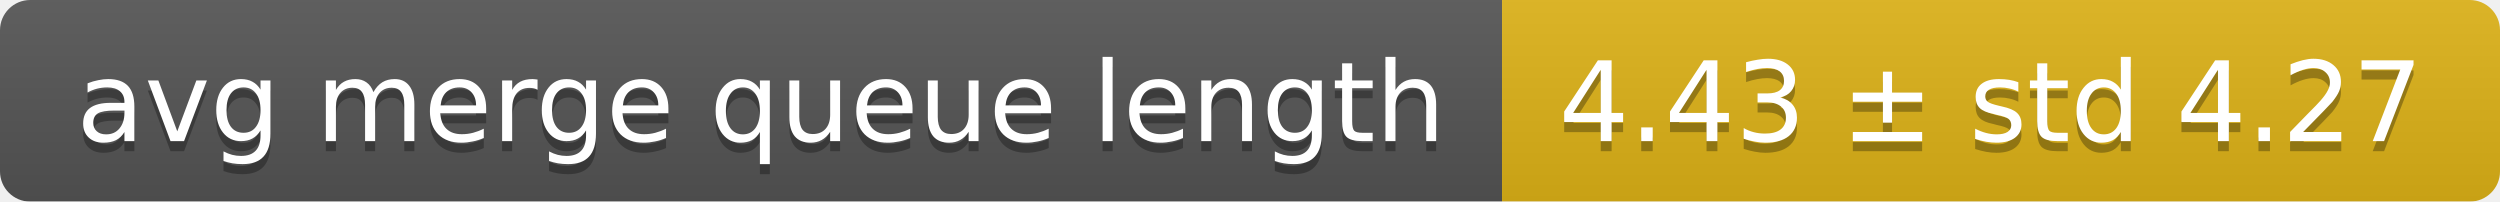
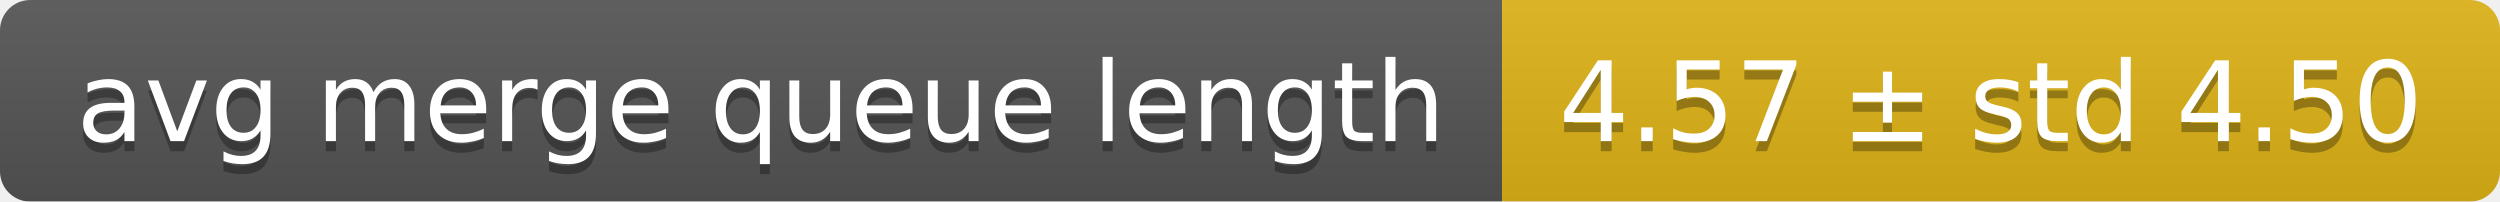
<svg xmlns="http://www.w3.org/2000/svg" width="248" height="20">
  <linearGradient id="smooth" x2="0" y2="100%">
    <stop offset="0" stop-color="#bbb" stop-opacity=".1" />
    <stop offset="1" stop-opacity=".1" />
  </linearGradient>
  <mask id="round">
    <rect width="248" height="20" rx="3" fill="#fff" />
  </mask>
  <g mask="url(#round)">
    <rect width="149" height="20" fill="#555" />
    <rect x="149" width="99" height="20" fill="#dfb317" />
    <rect width="248" height="20" fill="url(#smooth)" />
  </g>
  <g fill="#fff" text-anchor="middle" font-family="DejaVu Sans,Verdana,Geneva,sans-serif" font-size="11">
    <text x="75.5" y="15" fill="#010101" fill-opacity=".3">avg merge queue length</text>
    <text x="75.5" y="14">avg merge queue length</text>
-     <text x="197.5" y="15" fill="#010101" fill-opacity=".3">4.43 ± std 4.27</text>
-     <text x="197.5" y="14">4.43 ± std 4.27</text>
+     <text x="197.5" y="15" fill="#010101" fill-opacity=".3">4.57 ± std 4.50</text>
+     <text x="197.5" y="14">4.57 ± std 4.50</text>
  </g>
</svg>
